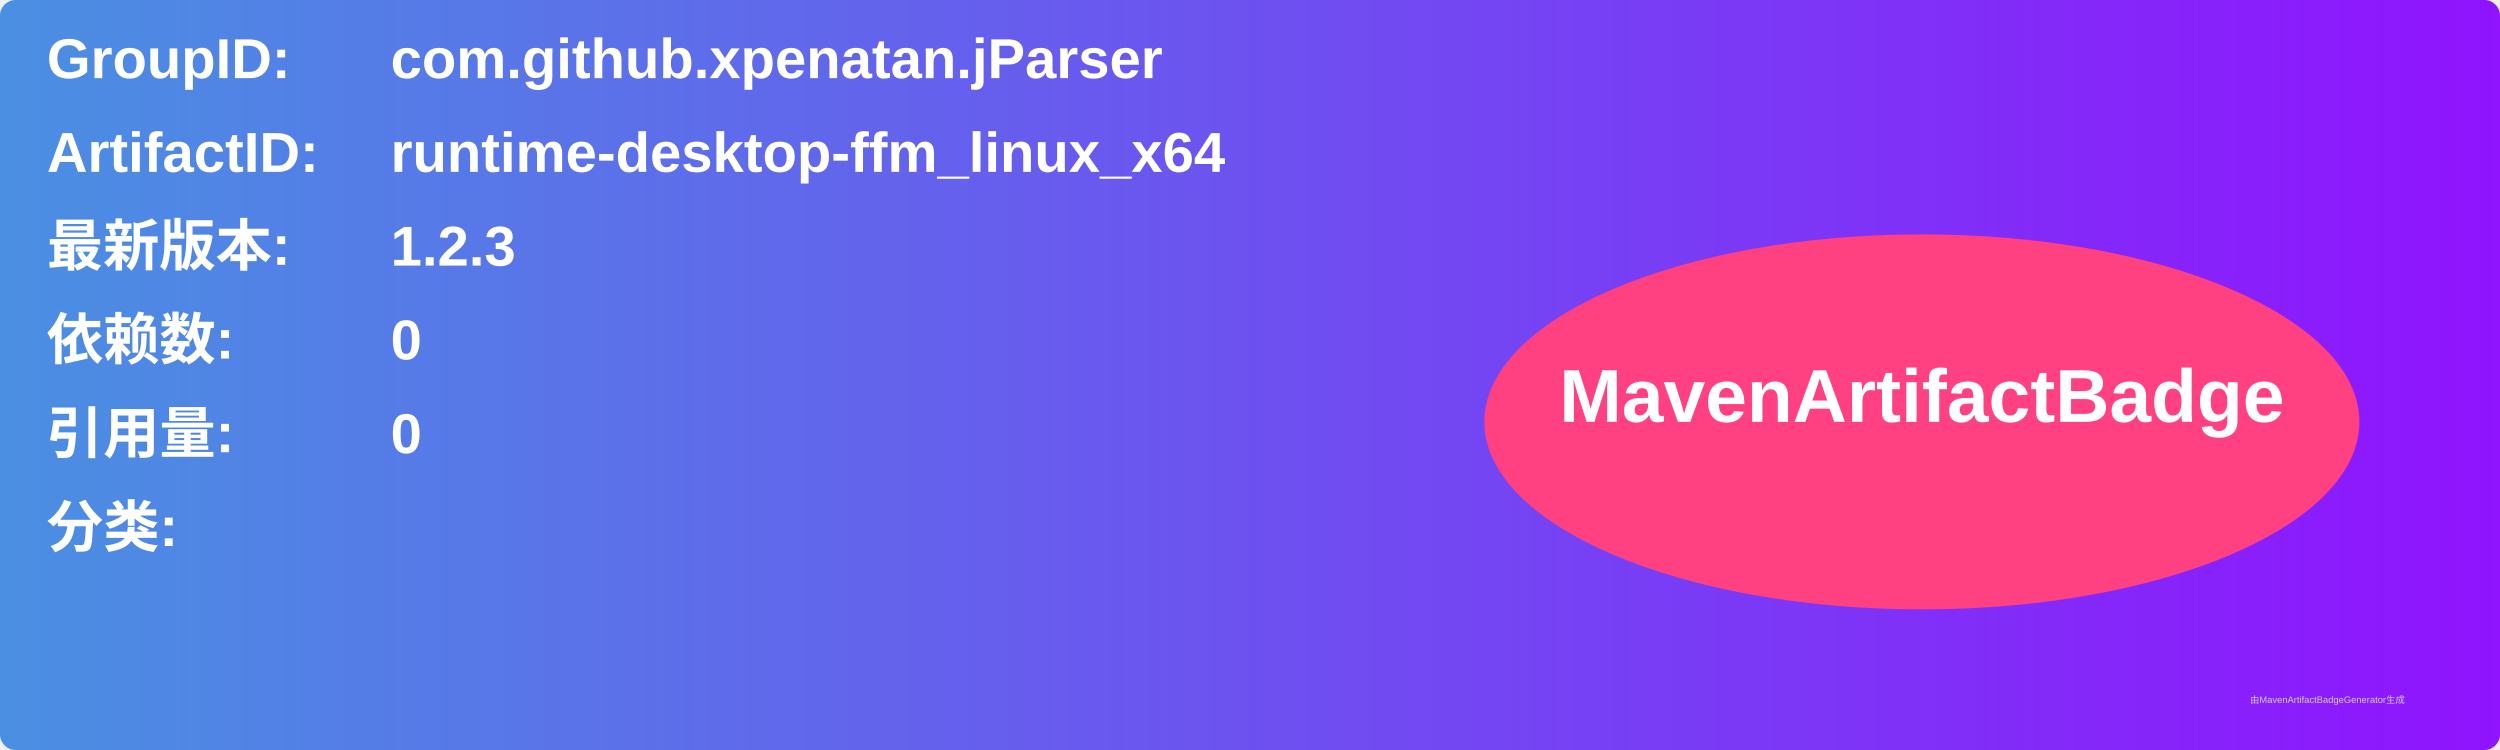
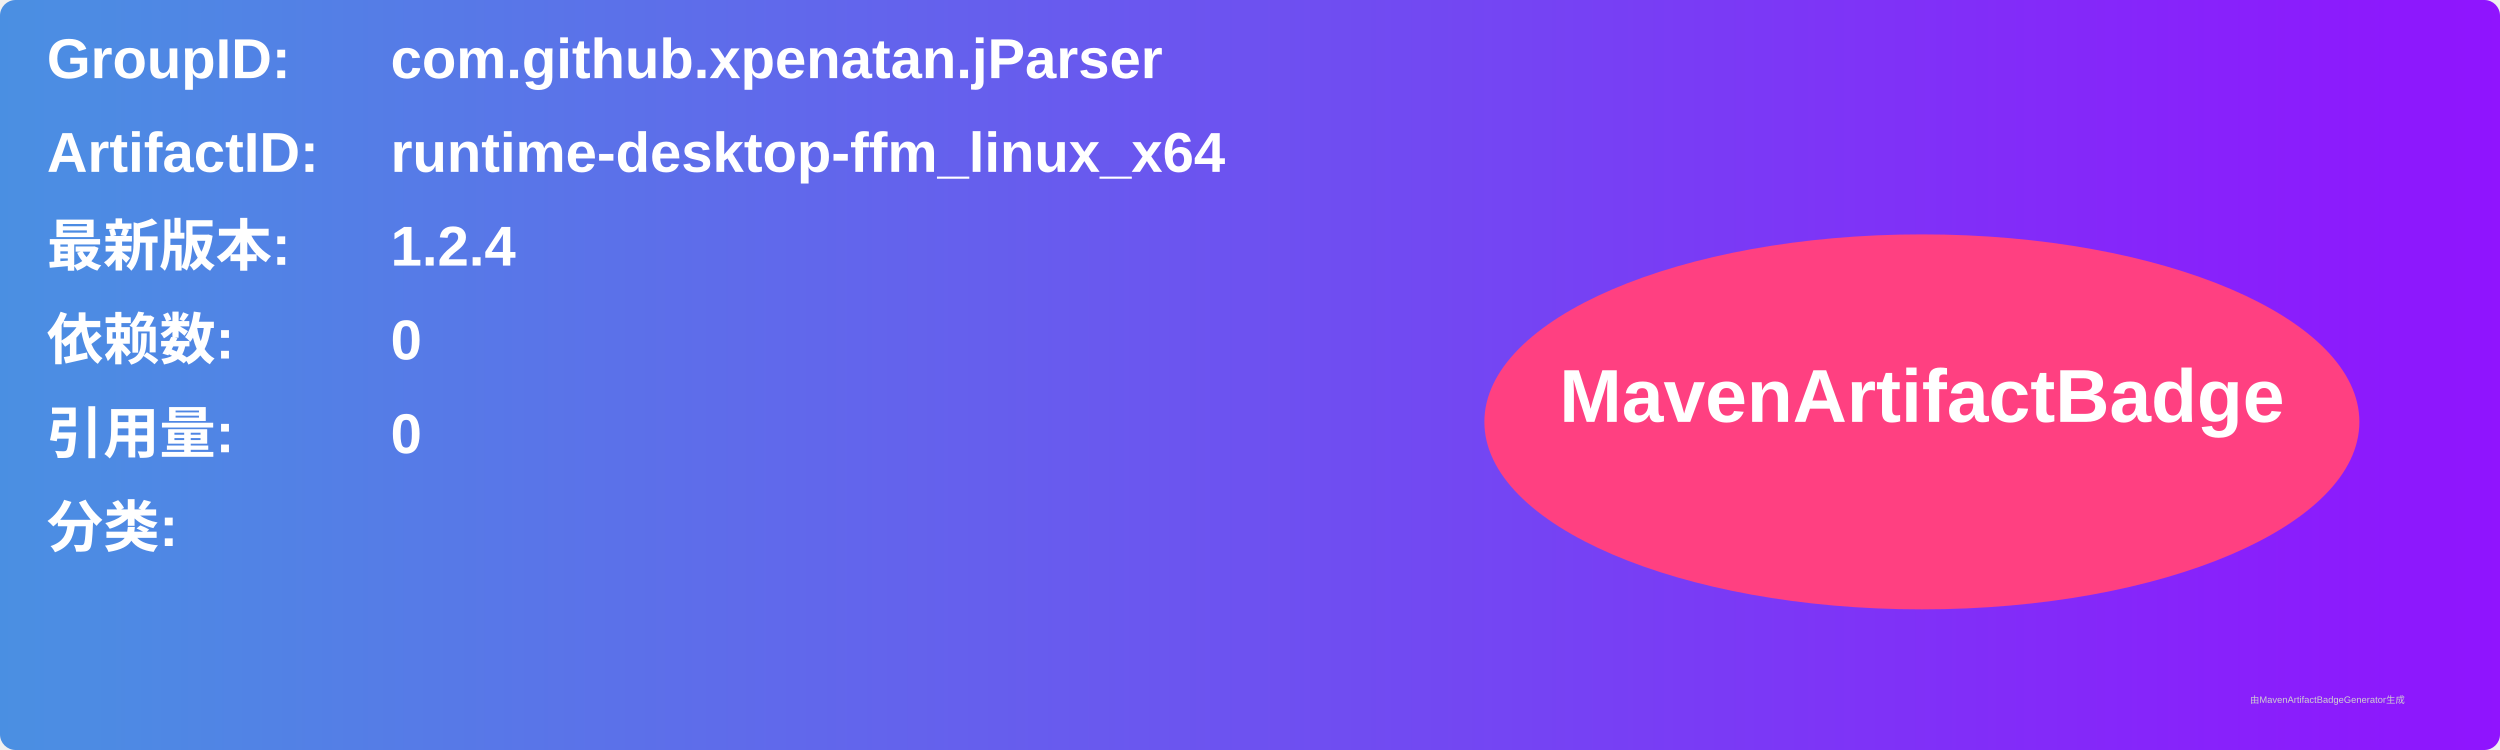
<svg xmlns="http://www.w3.org/2000/svg" width="800" height="240" viewBox="0 0 800 240">
  <linearGradient id="grad" x1="0%" y1="0%" x2="100%" y2="0%">
    <stop offset="0%" stop-color="#4a90e2" />
    <stop offset="100%" stop-color="#9013fe" />
  </linearGradient>
  <rect width="100%" height="100%" rx="5" ry="5" fill="url(#grad)" />
  <g transform="translate(15, 15)">
    <text x="0" y="10" font-family="Arial" font-size="18" fill="white" font-weight="bold" width="260">GroupID:</text>
    <text x="110" y="10" font-family="Arial" font-size="18" fill="white" font-weight="bold" width="460">com.github.xpenatan.jParser</text>
    <text x="0" y="40" font-family="Arial" font-size="18" fill="white" font-weight="bold" width="260">ArtifactID:</text>
    <text x="110" y="40" font-family="Arial" font-size="18" fill="white" font-weight="bold" width="460">runtime-desktop-ffm_linux_x64</text>
    <text x="0" y="70" font-family="Arial" font-size="18" fill="white" font-weight="bold">最新版本:</text>
    <text x="110" y="70" font-family="Arial" font-size="18" fill="white" font-weight="bold">
-       <tspan font-weight="bold">1.2.3</tspan>
+       <tspan font-weight="bold">1.2.4</tspan>
    </text>
    <text x="0" y="100" font-family="Arial" font-size="18" fill="white" font-weight="bold">依赖数: </text>
    <text x="110" y="100" font-family="Arial" font-size="18" fill="white">
      <tspan font-weight="bold">0</tspan>
    </text>
    <text x="0" y="130" font-family="Arial" font-size="18" fill="white" font-weight="bold">引用量: </text>
    <text x="110" y="130" font-family="Arial" font-size="18" fill="white">
      <tspan font-weight="bold">0</tspan>
    </text>
    <text x="0" y="160" font-family="Arial" font-size="18" fill="white" font-weight="bold">分类:</text>
    <text x="10" y="190" font-family="Arial" font-size="10" fill="white">
      <tspan font-weight="bold" />
    </text>
    <ellipse cx="600" cy="120" rx="140" ry="60" fill="#ff4081" />
    <text x="600" y="120" text-anchor="middle" font-family="Arial" font-size="24" fill="white" font-weight="bold">MavenArtifactBadge</text>
  </g>
  <text x="720" y="225" font-family="Arial" font-size="3" fill="#d0d0d0">由MavenArtifactBadgeGenerator生成</text>
</svg>
